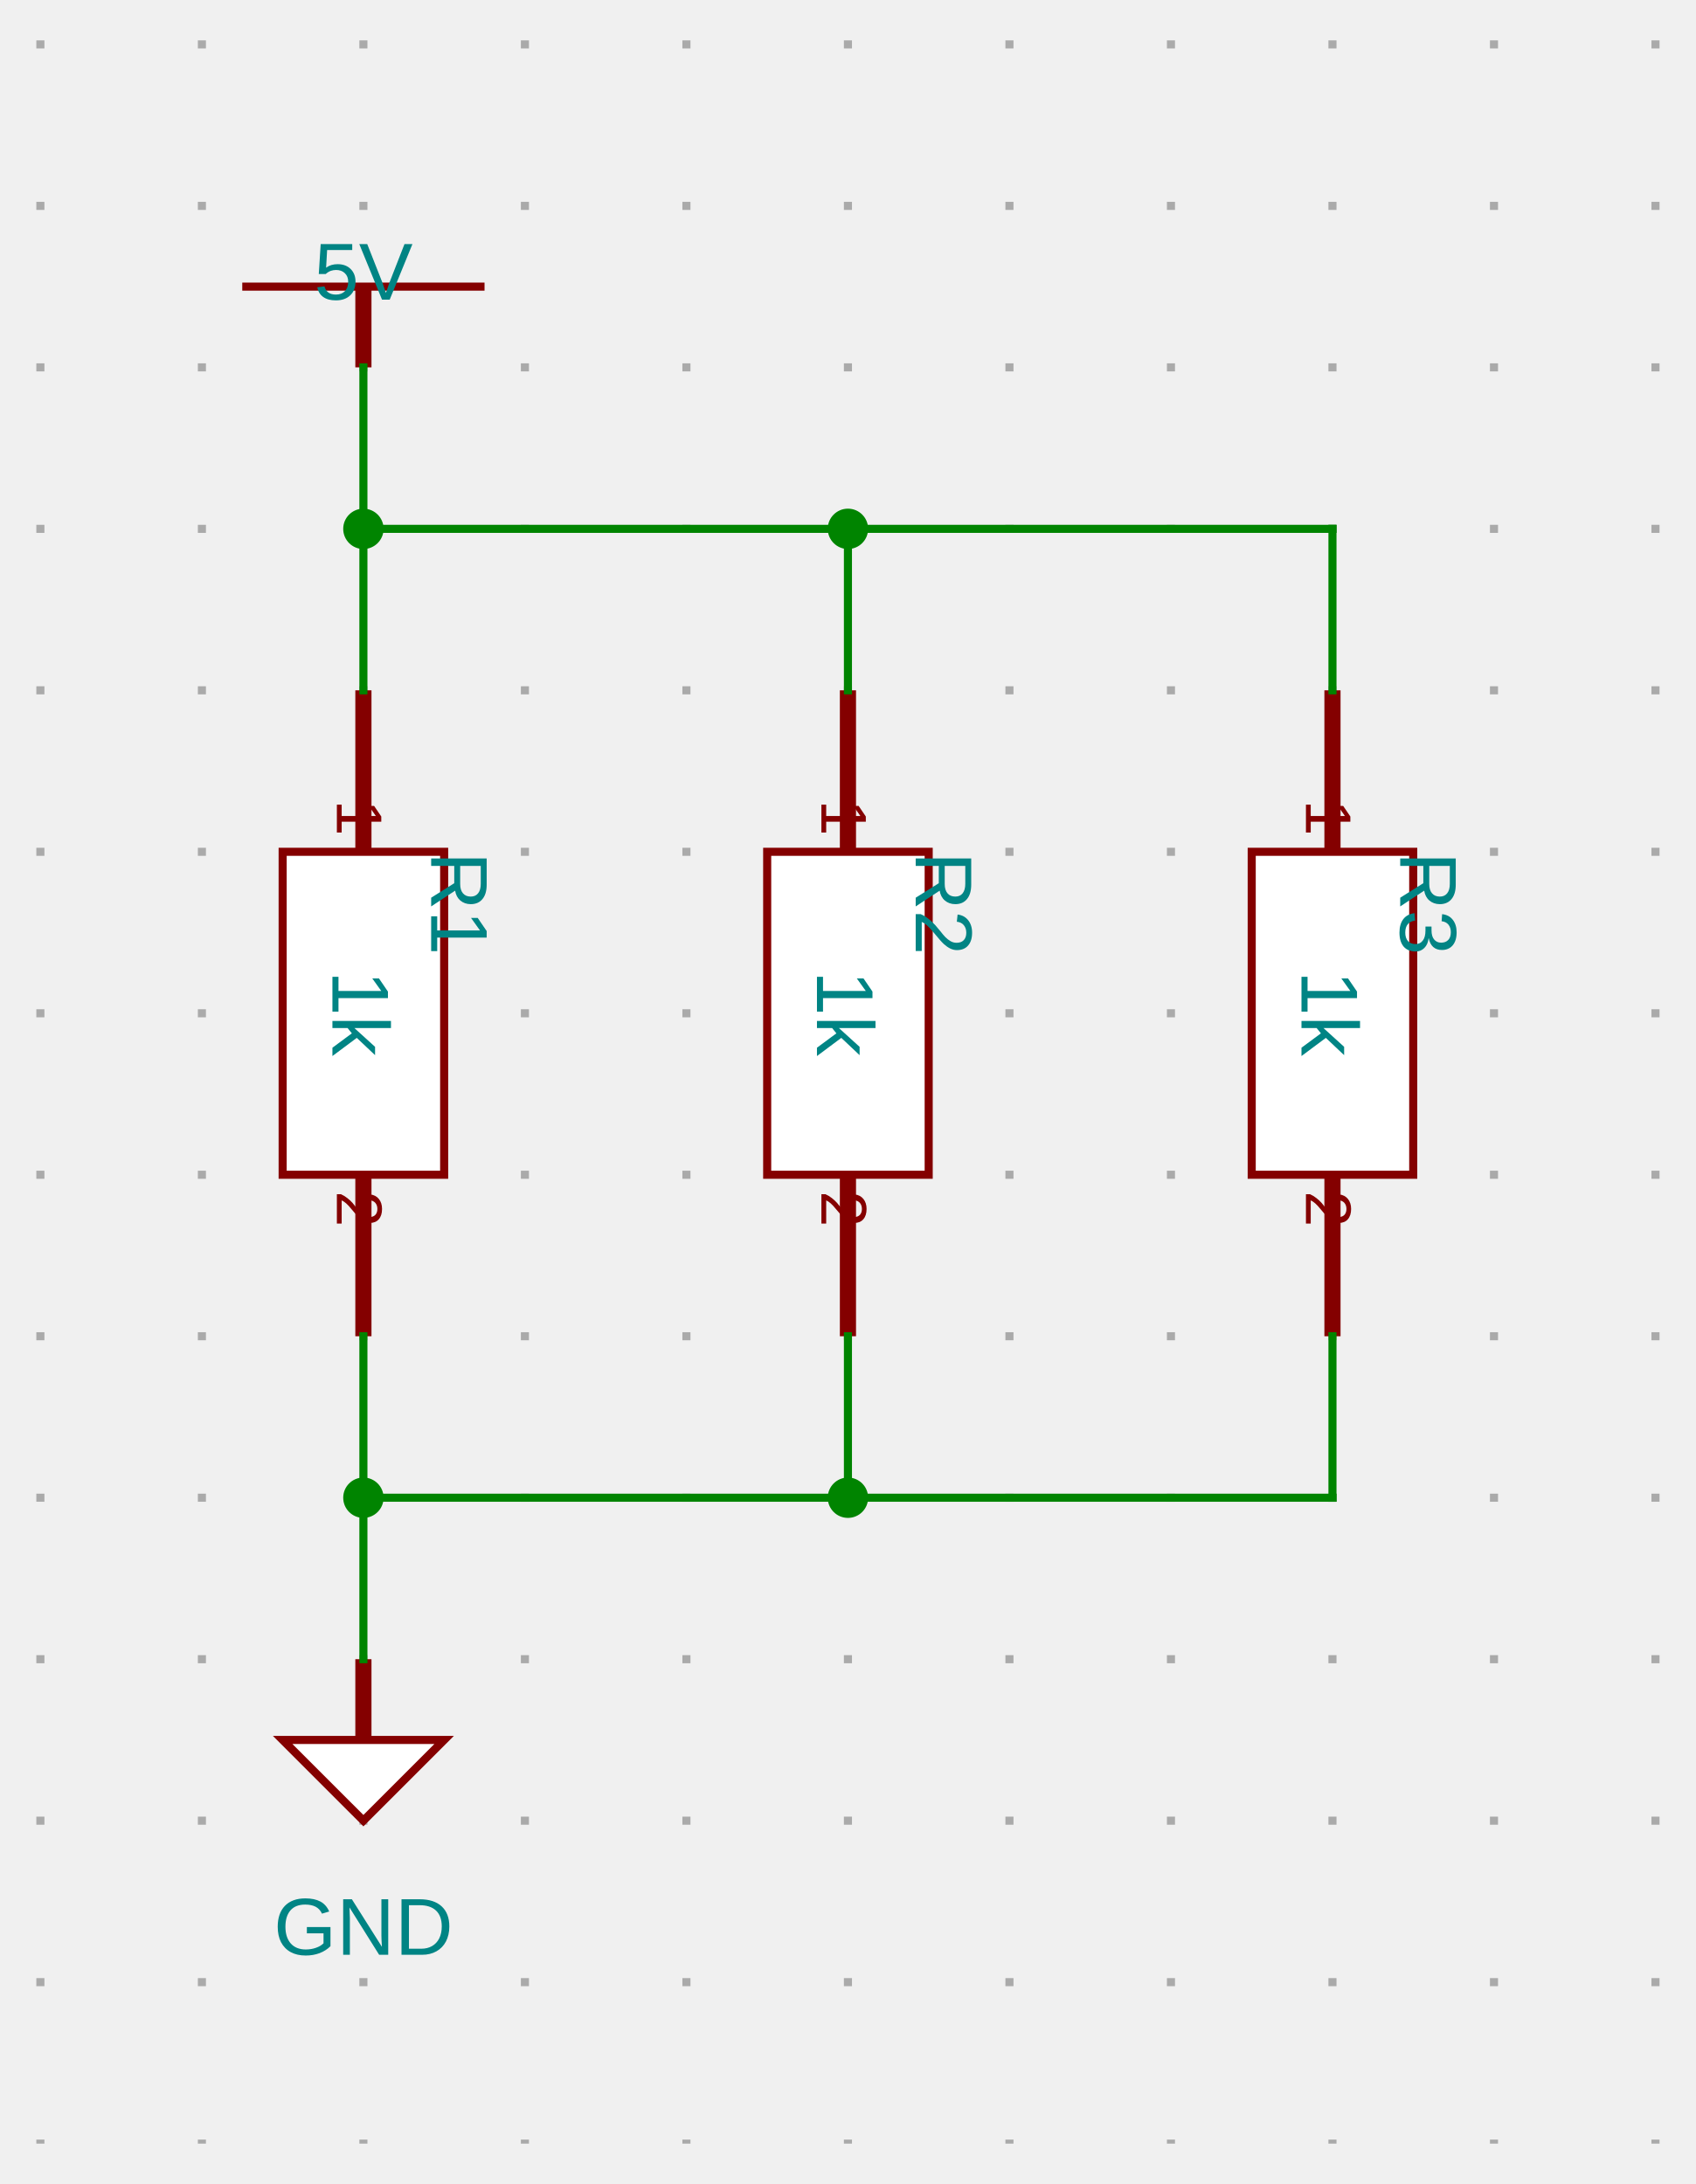
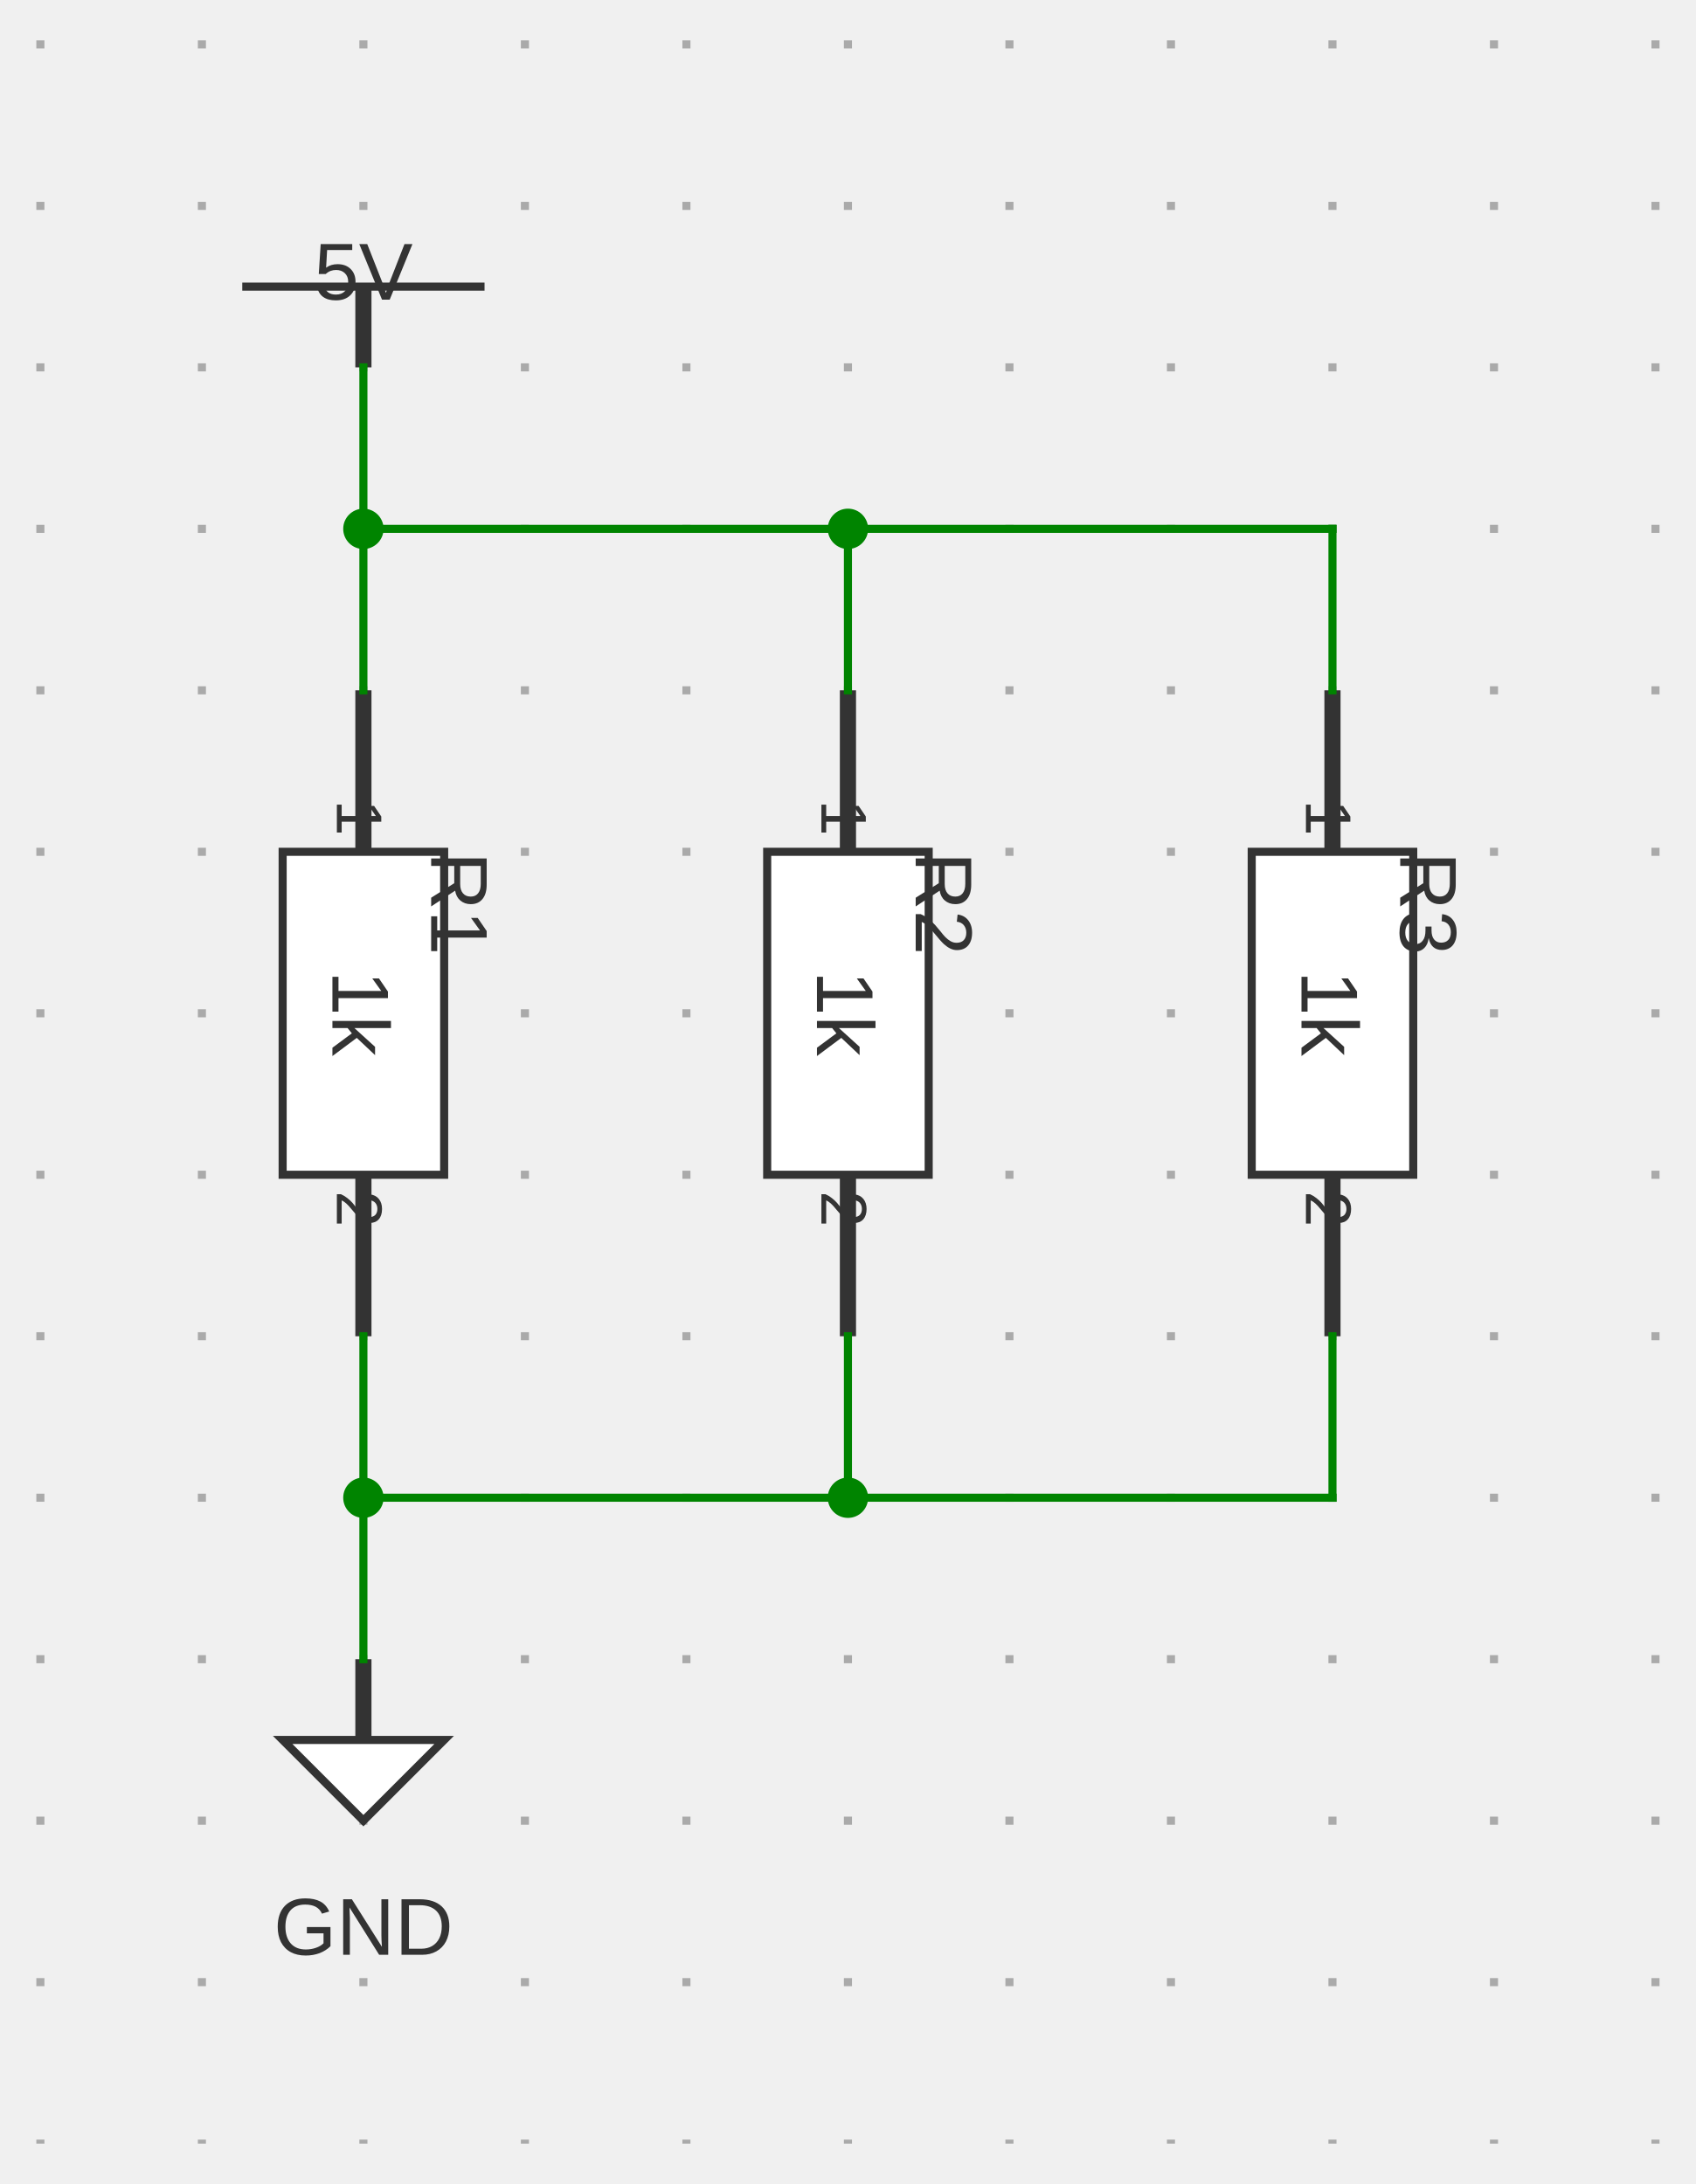
<svg xmlns="http://www.w3.org/2000/svg" xmlns:ns1="http://svgjs.dev/svgjs" version="1.1" width="210" height="270.5" viewBox="-25 -25.5 210 270.5">
  <g transform="matrix(1,0,0,1,0,0)">
    <path d="M -20 -20.5 L -20 240 M 0 -20.5 L 0 240 M 20 -20.5 L 20 240 M 40 -20.5 L 40 240 M 60 -20.5 L 60 240 M 80 -20.5 L 80 240 M 100 -20.5 L 100 240 M 120 -20.5 L 120 240 M 140 -20.5 L 140 240 M 160 -20.5 L 160 240 M 180 -20.5 L 180 240" fill="none" stroke-dasharray="1,19" stroke-width="1" stroke="#aaaaaa" />
  </g>
  <g transform="matrix(1,0,0,1,20,10)">
    <g>
-       <path d="M -15 0 L 15 0" stroke-width="1" stroke="#840000" fill="none" />
-       <path d="M 0 10 L 0 0" stroke-width="2" stroke="#840000" />
+       <path d="M -15 0 L 15 0" stroke-width="1" stroke="#333333" fill="none" />
+       <path d="M 0 10 L 0 0" stroke-width="2" stroke="#333333" />
      <g transform="matrix(1,0,0,1,0,-5)">
-         <text fill="#008484" font-family="Arial" font-size="10" text-anchor="middle" dominant-baseline="text-top" font-weight="regular" transform="matrix(1,0,0,1,0,0)" ns1:data="{&quot;leading&quot;:&quot;1.3&quot;}">
+         <text fill="#333333" font-family="Arial" font-size="10" text-anchor="middle" dominant-baseline="text-top" font-weight="regular" transform="matrix(1,0,0,1,0,0)" ns1:data="{&quot;leading&quot;:&quot;1.3&quot;}">
          <tspan dy="0" x="0" ns1:data="{&quot;newLined&quot;:true}">5V</tspan>
        </text>
      </g>
    </g>
  </g>
  <g transform="matrix(1,0,0,1,20,40)">
    <g>
      <path d="M 0 0 L 0 0" stroke-width="2" />
    </g>
  </g>
  <g transform="matrix(1,0,0,1,20,100)">
    <g>
-       <path d="M 10 -20 L 10 20 L -10 20 L -10 -20 Z" stroke-width="1" stroke="#840000" fill="#ffffff" />
-       <path d="M 0 -40 L 0 -20" stroke-width="2" stroke="#840000" />
-       <path d="M 0 40 L 0 20" stroke-width="2" stroke="#840000" />
+       <path d="M 10 -20 L 10 20 L -10 20 L -10 -20 Z" stroke-width="1" stroke="#333333" fill="#ffffff" />
+       <path d="M 0 -40 L 0 -20" stroke-width="2" stroke="#333333" />
+       <path d="M 0 40 L 0 20" stroke-width="2" stroke="#333333" />
      <g transform="matrix(0,1,-1,0,2,-22)">
-         <text fill="#840000" font-family="Arial" font-size="8" text-anchor="end" dominant-baseline="text-top" font-weight="regular" transform="matrix(1,0,0,1,0,0)" ns1:data="{&quot;leading&quot;:&quot;1.3&quot;}">
+         <text fill="#333333" font-family="Arial" font-size="8" text-anchor="end" dominant-baseline="text-top" font-weight="regular" transform="matrix(1,0,0,1,0,0)" ns1:data="{&quot;leading&quot;:&quot;1.3&quot;}">
          <tspan dy="0" x="0" ns1:data="{&quot;newLined&quot;:true}">1</tspan>
        </text>
      </g>
      <g transform="matrix(0,1,-1,0,2,22)">
-         <text fill="#840000" font-family="Arial" font-size="8" text-anchor="start" dominant-baseline="text-top" font-weight="regular" transform="matrix(1,0,0,1,0,0)" ns1:data="{&quot;leading&quot;:&quot;1.3&quot;}">
+         <text fill="#333333" font-family="Arial" font-size="8" text-anchor="start" dominant-baseline="text-top" font-weight="regular" transform="matrix(1,0,0,1,0,0)" ns1:data="{&quot;leading&quot;:&quot;1.3&quot;}">
          <tspan dy="0" x="0" ns1:data="{&quot;newLined&quot;:true}">2</tspan>
        </text>
      </g>
      <g transform="matrix(0,1,-1,0,-1,0)">
-         <text fill="#008484" font-family="Arial" font-size="10" text-anchor="middle" dominant-baseline="middle" font-weight="regular" transform="matrix(1,0,0,1,0,0)" ns1:data="{&quot;leading&quot;:&quot;1.3&quot;}">
+         <text fill="#333333" font-family="Arial" font-size="10" text-anchor="middle" dominant-baseline="middle" font-weight="regular" transform="matrix(1,0,0,1,0,0)" ns1:data="{&quot;leading&quot;:&quot;1.3&quot;}">
          <tspan dy="0" x="0" ns1:data="{&quot;newLined&quot;:true}">1k</tspan>
        </text>
      </g>
      <g transform="matrix(0,1,-1,0,15,-20)">
-         <text fill="#008484" font-family="Arial" font-size="10" text-anchor="start" dominant-baseline="text-top" font-weight="regular" transform="matrix(1,0,0,1,0,0)" ns1:data="{&quot;leading&quot;:&quot;1.3&quot;}">
+         <text fill="#333333" font-family="Arial" font-size="10" text-anchor="start" dominant-baseline="text-top" font-weight="regular" transform="matrix(1,0,0,1,0,0)" ns1:data="{&quot;leading&quot;:&quot;1.3&quot;}">
          <tspan dy="0" x="0" ns1:data="{&quot;newLined&quot;:true}">R1</tspan>
        </text>
      </g>
    </g>
  </g>
  <g transform="matrix(1,0,0,1,20,160)">
    <g>
      <path d="M 0 0 L 0 0" stroke-width="2" />
    </g>
  </g>
  <g transform="matrix(1,0,0,1,80,100)">
    <g>
-       <path d="M 10 -20 L 10 20 L -10 20 L -10 -20 Z" stroke-width="1" stroke="#840000" fill="#ffffff" />
-       <path d="M 0 -40 L 0 -20" stroke-width="2" stroke="#840000" />
-       <path d="M 0 40 L 0 20" stroke-width="2" stroke="#840000" />
+       <path d="M 10 -20 L 10 20 L -10 20 L -10 -20 Z" stroke-width="1" stroke="#333333" fill="#ffffff" />
+       <path d="M 0 -40 L 0 -20" stroke-width="2" stroke="#333333" />
+       <path d="M 0 40 L 0 20" stroke-width="2" stroke="#333333" />
      <g transform="matrix(0,1,-1,0,2,-22)">
-         <text fill="#840000" font-family="Arial" font-size="8" text-anchor="end" dominant-baseline="text-top" font-weight="regular" transform="matrix(1,0,0,1,0,0)" ns1:data="{&quot;leading&quot;:&quot;1.3&quot;}">
+         <text fill="#333333" font-family="Arial" font-size="8" text-anchor="end" dominant-baseline="text-top" font-weight="regular" transform="matrix(1,0,0,1,0,0)" ns1:data="{&quot;leading&quot;:&quot;1.3&quot;}">
          <tspan dy="0" x="0" ns1:data="{&quot;newLined&quot;:true}">1</tspan>
        </text>
      </g>
      <g transform="matrix(0,1,-1,0,2,22)">
-         <text fill="#840000" font-family="Arial" font-size="8" text-anchor="start" dominant-baseline="text-top" font-weight="regular" transform="matrix(1,0,0,1,0,0)" ns1:data="{&quot;leading&quot;:&quot;1.3&quot;}">
+         <text fill="#333333" font-family="Arial" font-size="8" text-anchor="start" dominant-baseline="text-top" font-weight="regular" transform="matrix(1,0,0,1,0,0)" ns1:data="{&quot;leading&quot;:&quot;1.3&quot;}">
          <tspan dy="0" x="0" ns1:data="{&quot;newLined&quot;:true}">2</tspan>
        </text>
      </g>
      <g transform="matrix(0,1,-1,0,-1,0)">
-         <text fill="#008484" font-family="Arial" font-size="10" text-anchor="middle" dominant-baseline="middle" font-weight="regular" transform="matrix(1,0,0,1,0,0)" ns1:data="{&quot;leading&quot;:&quot;1.3&quot;}">
+         <text fill="#333333" font-family="Arial" font-size="10" text-anchor="middle" dominant-baseline="middle" font-weight="regular" transform="matrix(1,0,0,1,0,0)" ns1:data="{&quot;leading&quot;:&quot;1.3&quot;}">
          <tspan dy="0" x="0" ns1:data="{&quot;newLined&quot;:true}">1k</tspan>
        </text>
      </g>
      <g transform="matrix(0,1,-1,0,15,-20)">
-         <text fill="#008484" font-family="Arial" font-size="10" text-anchor="start" dominant-baseline="text-top" font-weight="regular" transform="matrix(1,0,0,1,0,0)" ns1:data="{&quot;leading&quot;:&quot;1.3&quot;}">
+         <text fill="#333333" font-family="Arial" font-size="10" text-anchor="start" dominant-baseline="text-top" font-weight="regular" transform="matrix(1,0,0,1,0,0)" ns1:data="{&quot;leading&quot;:&quot;1.3&quot;}">
          <tspan dy="0" x="0" ns1:data="{&quot;newLined&quot;:true}">R2</tspan>
        </text>
      </g>
    </g>
  </g>
  <g transform="matrix(1,0,0,1,140,100)">
    <g>
-       <path d="M 10 -20 L 10 20 L -10 20 L -10 -20 Z" stroke-width="1" stroke="#840000" fill="#ffffff" />
-       <path d="M 0 -40 L 0 -20" stroke-width="2" stroke="#840000" />
-       <path d="M 0 40 L 0 20" stroke-width="2" stroke="#840000" />
+       <path d="M 10 -20 L 10 20 L -10 20 L -10 -20 Z" stroke-width="1" stroke="#333333" fill="#ffffff" />
+       <path d="M 0 -40 L 0 -20" stroke-width="2" stroke="#333333" />
+       <path d="M 0 40 L 0 20" stroke-width="2" stroke="#333333" />
      <g transform="matrix(0,1,-1,0,2,-22)">
-         <text fill="#840000" font-family="Arial" font-size="8" text-anchor="end" dominant-baseline="text-top" font-weight="regular" transform="matrix(1,0,0,1,0,0)" ns1:data="{&quot;leading&quot;:&quot;1.3&quot;}">
+         <text fill="#333333" font-family="Arial" font-size="8" text-anchor="end" dominant-baseline="text-top" font-weight="regular" transform="matrix(1,0,0,1,0,0)" ns1:data="{&quot;leading&quot;:&quot;1.3&quot;}">
          <tspan dy="0" x="0" ns1:data="{&quot;newLined&quot;:true}">1</tspan>
        </text>
      </g>
      <g transform="matrix(0,1,-1,0,2,22)">
-         <text fill="#840000" font-family="Arial" font-size="8" text-anchor="start" dominant-baseline="text-top" font-weight="regular" transform="matrix(1,0,0,1,0,0)" ns1:data="{&quot;leading&quot;:&quot;1.3&quot;}">
+         <text fill="#333333" font-family="Arial" font-size="8" text-anchor="start" dominant-baseline="text-top" font-weight="regular" transform="matrix(1,0,0,1,0,0)" ns1:data="{&quot;leading&quot;:&quot;1.3&quot;}">
          <tspan dy="0" x="0" ns1:data="{&quot;newLined&quot;:true}">2</tspan>
        </text>
      </g>
      <g transform="matrix(0,1,-1,0,-1,0)">
-         <text fill="#008484" font-family="Arial" font-size="10" text-anchor="middle" dominant-baseline="middle" font-weight="regular" transform="matrix(1,0,0,1,0,0)" ns1:data="{&quot;leading&quot;:&quot;1.3&quot;}">
+         <text fill="#333333" font-family="Arial" font-size="10" text-anchor="middle" dominant-baseline="middle" font-weight="regular" transform="matrix(1,0,0,1,0,0)" ns1:data="{&quot;leading&quot;:&quot;1.3&quot;}">
          <tspan dy="0" x="0" ns1:data="{&quot;newLined&quot;:true}">1k</tspan>
        </text>
      </g>
      <g transform="matrix(0,1,-1,0,15,-20)">
-         <text fill="#008484" font-family="Arial" font-size="10" text-anchor="start" dominant-baseline="text-top" font-weight="regular" transform="matrix(1,0,0,1,0,0)" ns1:data="{&quot;leading&quot;:&quot;1.3&quot;}">
+         <text fill="#333333" font-family="Arial" font-size="10" text-anchor="start" dominant-baseline="text-top" font-weight="regular" transform="matrix(1,0,0,1,0,0)" ns1:data="{&quot;leading&quot;:&quot;1.3&quot;}">
          <tspan dy="0" x="0" ns1:data="{&quot;newLined&quot;:true}">R3</tspan>
        </text>
      </g>
    </g>
  </g>
  <g transform="matrix(1,0,0,1,20,190)">
    <g>
-       <path d="M -10 0 L 10 0 L 0 10 Z" stroke-width="1" stroke="#840000" fill="#ffffff" />
-       <path d="M 0 -10 L 0 0" stroke-width="2" stroke="#840000" />
+       <path d="M -10 0 L 10 0 L 0 10 Z" stroke-width="1" stroke="#333333" fill="#ffffff" />
+       <path d="M 0 -10 L 0 0" stroke-width="2" stroke="#333333" />
      <g transform="matrix(1,0,0,1,0,20)">
-         <text fill="#008484" font-family="Arial" font-size="10" text-anchor="middle" dominant-baseline="text-top" font-weight="regular" transform="matrix(1,0,0,1,0,0)" ns1:data="{&quot;leading&quot;:&quot;1.3&quot;}">
+         <text fill="#333333" font-family="Arial" font-size="10" text-anchor="middle" dominant-baseline="text-top" font-weight="regular" transform="matrix(1,0,0,1,0,0)" ns1:data="{&quot;leading&quot;:&quot;1.3&quot;}">
          <tspan dy="0" x="0" ns1:data="{&quot;newLined&quot;:true}">GND</tspan>
        </text>
      </g>
    </g>
  </g>
  <g>
    <line x1="20" y1="20" x2="20" y2="40" stroke-linecap="square" stroke-width="1" stroke="#008400" fill="none" />
    <line x1="20" y1="40" x2="20" y2="60" stroke-linecap="square" stroke-width="1" stroke="#008400" fill="none" />
    <line x1="20" y1="40" x2="80" y2="40" stroke-linecap="square" stroke-width="1" stroke="#008400" fill="none" />
    <line x1="80" y1="40" x2="80" y2="60" stroke-linecap="square" stroke-width="1" stroke="#008400" fill="none" />
    <line x1="80" y1="40" x2="140" y2="40" stroke-linecap="square" stroke-width="1" stroke="#008400" fill="none" />
    <line x1="140" y1="40" x2="140" y2="60" stroke-linecap="square" stroke-width="1" stroke="#008400" fill="none" />
    <circle r="2.5" cx="2.5" cy="2.5" transform="matrix(1,0,0,1,17.5,37.5)" fill="rgba(0, 132, 0)" stroke="none" />
    <circle r="2.5" cx="2.5" cy="2.5" transform="matrix(1,0,0,1,77.5,37.5)" fill="rgba(0, 132, 0)" stroke="none" />
    <line x1="20" y1="140" x2="20" y2="160" stroke-linecap="square" stroke-width="1" stroke="#008400" fill="none" />
    <line x1="80" y1="140" x2="80" y2="160" stroke-linecap="square" stroke-width="1" stroke="#008400" fill="none" />
    <line x1="80" y1="160" x2="20" y2="160" stroke-linecap="square" stroke-width="1" stroke="#008400" fill="none" />
    <line x1="140" y1="140" x2="140" y2="160" stroke-linecap="square" stroke-width="1" stroke="#008400" fill="none" />
    <line x1="140" y1="160" x2="80" y2="160" stroke-linecap="square" stroke-width="1" stroke="#008400" fill="none" />
    <line x1="20" y1="160" x2="20" y2="180" stroke-linecap="square" stroke-width="1" stroke="#008400" fill="none" />
    <circle r="2.5" cx="2.5" cy="2.5" transform="matrix(1,0,0,1,17.5,157.5)" fill="rgba(0, 132, 0)" stroke="none" />
    <circle r="2.5" cx="2.5" cy="2.5" transform="matrix(1,0,0,1,77.5,157.5)" fill="rgba(0, 132, 0)" stroke="none" />
  </g>
  <g />
</svg>
